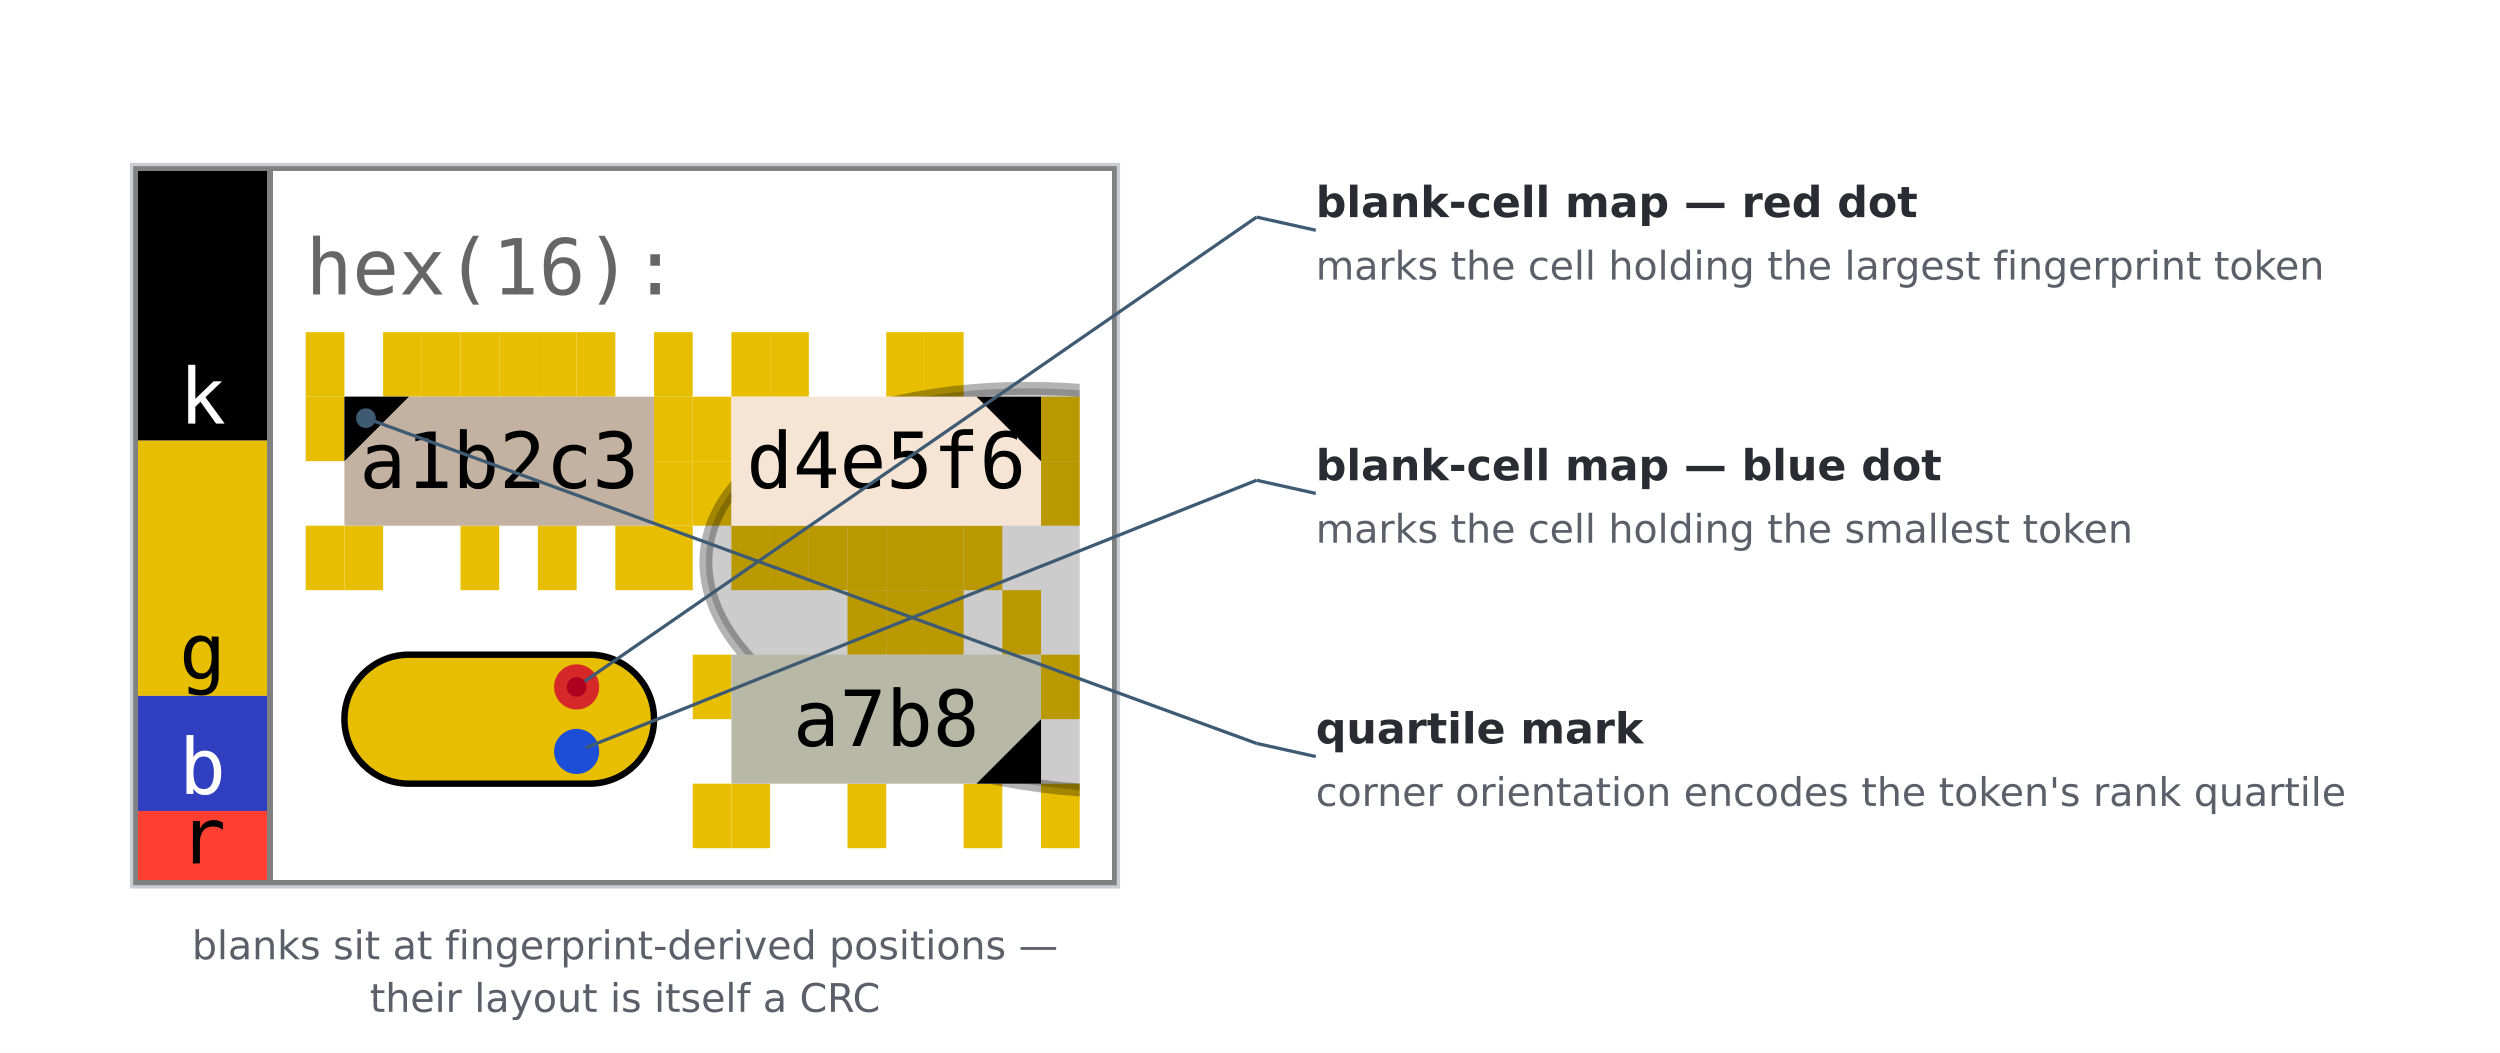
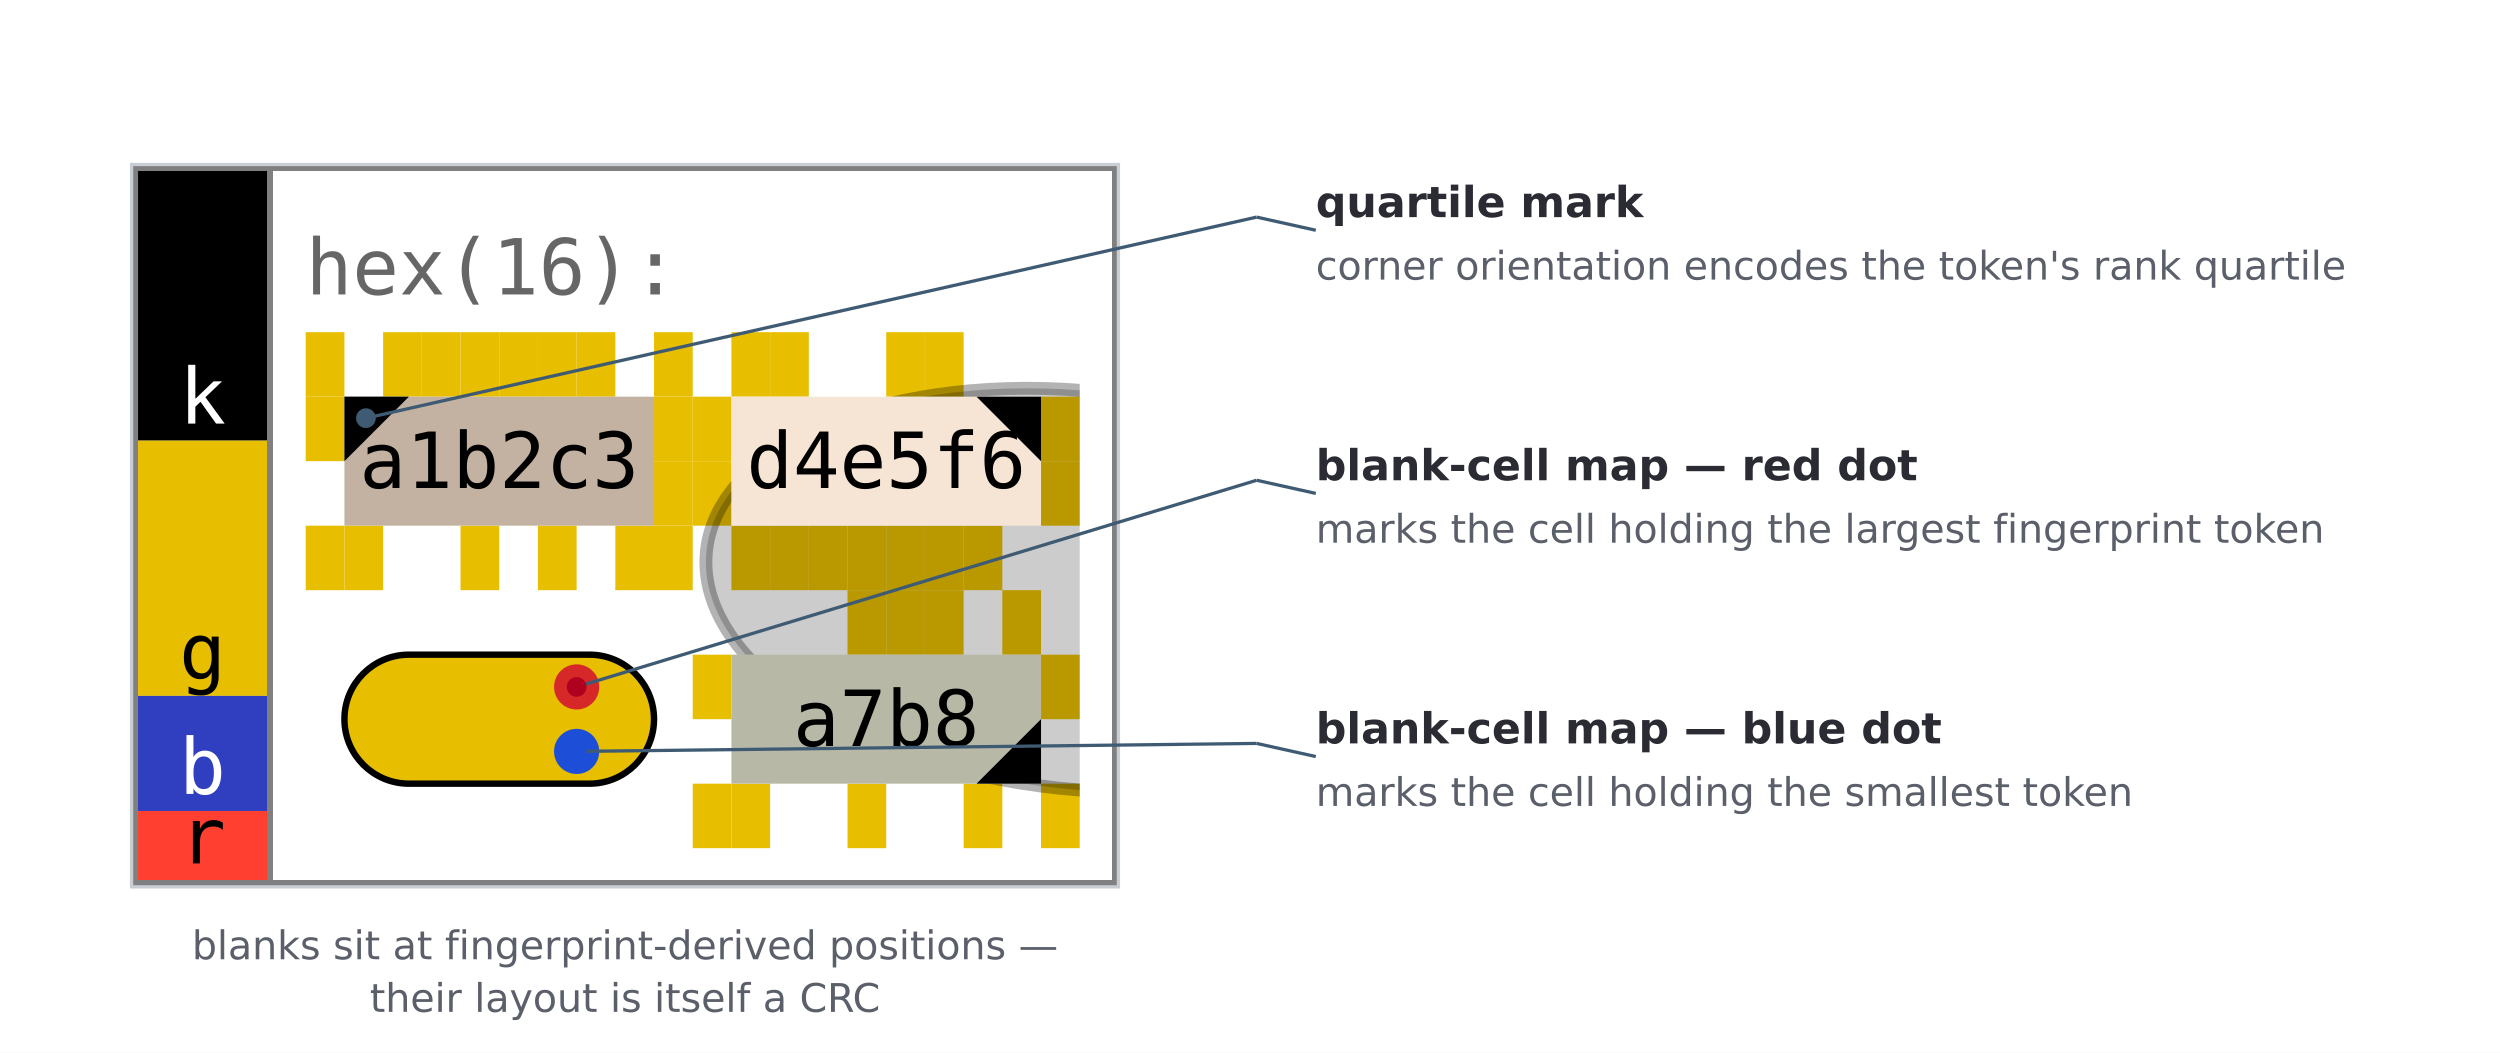
<svg xmlns="http://www.w3.org/2000/svg" width="760.00" height="320.00" viewBox="0 0 760.00 320.00" font-family="'DejaVu Sans', 'Bitstream Vera Sans', Verdana, sans-serif" data-spec-version="v7" data-generator="scripts/paper_figures.py">
  <rect x="0.00" y="0.00" width="760.00" height="320.00" fill="#ffffff" stroke="none" stroke-width="1.0" />
  <svg x="40.00" y="50.00" width="300.00" height="219.61" viewBox="0.000 0.000 153.000 112.000">
    <defs>
      <clipPath id="grid-clip-b2befddfcc66b255-2x2">
        <rect x="27.0" y="26.0" width="120.0" height="80.0" />
      </clipPath>
    </defs>
    <rect x="0" y="0" width="153.0" height="112.0" fill="#ffffff" />
    <g data-channel="grid">
      <rect x="27.0" y="26.0" width="120.0" height="80.0" fill="#ffffff" />
      <g>
        <rect x="27.0" y="26.0" width="6.0" height="10.0" fill="#e7be00" />
        <rect x="39.0" y="26.0" width="6.0" height="10.0" fill="#e7be00" />
        <rect x="45.0" y="26.0" width="6.0" height="10.0" fill="#e7be00" />
        <rect x="51.0" y="26.0" width="6.0" height="10.0" fill="#e7be00" />
        <rect x="57.0" y="26.0" width="6.0" height="10.0" fill="#e7be00" />
        <rect x="63.0" y="26.0" width="6.0" height="10.0" fill="#e7be00" />
        <rect x="69.0" y="26.0" width="6.0" height="10.0" fill="#e7be00" />
        <rect x="81.0" y="26.0" width="6.0" height="10.0" fill="#e7be00" />
        <rect x="81.0" y="36.0" width="6.0" height="10.0" fill="#e7be00" />
        <rect x="81.0" y="46.0" width="6.0" height="10.0" fill="#e7be00" />
        <rect x="81.0" y="56.0" width="6.0" height="10.0" fill="#e7be00" />
        <rect x="75.0" y="56.0" width="6.0" height="10.0" fill="#e7be00" />
        <rect x="63.0" y="56.0" width="6.0" height="10.0" fill="#e7be00" />
        <rect x="51.0" y="56.0" width="6.0" height="10.0" fill="#e7be00" />
        <rect x="33.0" y="56.0" width="6.0" height="10.0" fill="#e7be00" />
        <rect x="27.0" y="56.0" width="6.0" height="10.0" fill="#e7be00" />
        <rect x="27.0" y="36.0" width="6.0" height="10.0" fill="#e7be00" />
        <rect x="93.0" y="26.0" width="6.0" height="10.0" fill="#e7be00" />
        <rect x="99.0" y="26.0" width="6.0" height="10.0" fill="#e7be00" />
        <rect x="117.0" y="26.0" width="6.0" height="10.0" fill="#e7be00" />
        <rect x="123.0" y="26.0" width="6.0" height="10.0" fill="#e7be00" />
        <rect x="141.0" y="36.0" width="6.0" height="10.0" fill="#e7be00" />
        <rect x="141.0" y="46.0" width="6.0" height="10.0" fill="#e7be00" />
        <rect x="129.0" y="56.0" width="6.0" height="10.0" fill="#e7be00" />
        <rect x="123.0" y="56.0" width="6.0" height="10.0" fill="#e7be00" />
        <rect x="117.0" y="56.0" width="6.0" height="10.0" fill="#e7be00" />
        <rect x="111.0" y="56.0" width="6.0" height="10.0" fill="#e7be00" />
        <rect x="105.0" y="56.0" width="6.0" height="10.0" fill="#e7be00" />
        <rect x="99.0" y="56.0" width="6.0" height="10.0" fill="#e7be00" />
        <rect x="93.0" y="56.0" width="6.0" height="10.0" fill="#e7be00" />
        <rect x="87.0" y="46.0" width="6.0" height="10.0" fill="#e7be00" />
        <rect x="87.0" y="36.0" width="6.0" height="10.0" fill="#e7be00" />
        <rect x="111.0" y="66.0" width="6.0" height="10.0" fill="#e7be00" />
        <rect x="117.0" y="66.0" width="6.0" height="10.0" fill="#e7be00" />
        <rect x="123.0" y="66.0" width="6.0" height="10.0" fill="#e7be00" />
        <rect x="135.0" y="66.0" width="6.0" height="10.0" fill="#e7be00" />
        <rect x="141.0" y="76.0" width="6.0" height="10.0" fill="#e7be00" />
        <rect x="141.0" y="96.0" width="6.0" height="10.0" fill="#e7be00" />
        <rect x="129.0" y="96.0" width="6.0" height="10.0" fill="#e7be00" />
        <rect x="111.0" y="96.0" width="6.0" height="10.0" fill="#e7be00" />
        <rect x="93.0" y="96.0" width="6.0" height="10.0" fill="#e7be00" />
        <rect x="87.0" y="96.0" width="6.0" height="10.0" fill="#e7be00" />
        <rect x="87.0" y="76.0" width="6.0" height="10.0" fill="#e7be00" />
      </g>
      <g clip-path="url(#grid-clip-b2befddfcc66b255-2x2)" data-channel="ellipse" data-ellipse-anchor-x="147.0" data-ellipse-anchor-y="66.0" data-ellipse-rx="30.86382996324338" data-ellipse-ry="58.18590894709817" data-ellipse-rotation-deg="96.0">
        <ellipse cx="147.0" cy="66.0" rx="30.864" ry="58.186" transform="rotate(96.0 147.0 66.0)" fill="#000000" stroke="#000000" fill-opacity="0.2" stroke-opacity="0.3" stroke-width="2.0" />
      </g>
      <g>
        <g data-channel="cell" data-cell-index="0" data-cell-row="0" data-cell-col="0" data-cell-quartile="1">
          <rect x="33.0" y="36.0" width="48.0" height="20.0" fill="#c3b2a1" />
          <text x="57.0" y="46.0" fill="#000000" style="font-family: &quot;JetBrains Mono&quot;, &quot;Menlo&quot;, &quot;Consolas&quot;, &quot;DejaVu Sans Mono&quot;, &quot;Liberation Mono&quot;, &quot;Roboto Mono&quot;, &quot;Noto Sans Mono&quot;, monospace; font-size: 12.0px;" text-anchor="middle" dominant-baseline="central">a1b2c3</text>
          <polygon points="33.0,36.0 43.0,36.0 33.0,46.0" fill="#000000" />
        </g>
        <g data-channel="cell" data-cell-index="1" data-cell-row="0" data-cell-col="1" data-cell-quartile="2">
          <rect x="93.0" y="36.0" width="48.0" height="20.0" fill="#f6e5d4" />
          <text x="117.0" y="46.0" fill="#000000" style="font-family: &quot;JetBrains Mono&quot;, &quot;Menlo&quot;, &quot;Consolas&quot;, &quot;DejaVu Sans Mono&quot;, &quot;Liberation Mono&quot;, &quot;Roboto Mono&quot;, &quot;Noto Sans Mono&quot;, monospace; font-size: 12.0px;" text-anchor="middle" dominant-baseline="central">d4e5f6</text>
          <polygon points="141.0,36.0 131.0,36.0 141.0,46.0" fill="#000000" />
        </g>
        <g data-channel="cell" data-cell-index="2" data-cell-row="1" data-cell-col="0" data-cell-blank="true" data-cell-blank-map="true">
          <rect x="33.0" y="76.0" width="48.0" height="20.0" rx="10.0" ry="10.0" fill="#e7be00" stroke="#000000" stroke-width="1" />
          <circle cx="69.0" cy="81.0" r="3.5" fill="#d62828" data-blank-map-max="true" />
          <circle cx="69.0" cy="91.0" r="3.5" fill="#1d4ed8" data-blank-map-min="true" />
        </g>
        <g data-channel="cell" data-cell-index="3" data-cell-row="1" data-cell-col="1" data-cell-quartile="3">
          <rect x="93.0" y="76.0" width="48.0" height="20.0" fill="#b8b8a7" />
          <text x="117.0" y="86.0" fill="#000000" style="font-family: &quot;JetBrains Mono&quot;, &quot;Menlo&quot;, &quot;Consolas&quot;, &quot;DejaVu Sans Mono&quot;, &quot;Liberation Mono&quot;, &quot;Roboto Mono&quot;, &quot;Noto Sans Mono&quot;, monospace; font-size: 12.0px;" text-anchor="middle" dominant-baseline="central">a7b8</text>
          <polygon points="141.0,96.0 141.0,86.0 131.0,96.0" fill="#000000" />
        </g>
      </g>
    </g>
    <g data-channel="color-bar">
      <g data-color-bar-rank="0" data-color-bar-band="K">
        <rect x="1" y="1" width="20.0" height="41.817" fill="#000000" />
        <text x="11.0" y="40.177" fill="#ffffff" style="font-family: &quot;JetBrains Mono&quot;, &quot;Menlo&quot;, &quot;Consolas&quot;, &quot;DejaVu Sans Mono&quot;, &quot;Liberation Mono&quot;, &quot;Roboto Mono&quot;, &quot;Noto Sans Mono&quot;, monospace; font-size: 12.0px;" text-anchor="middle" data-color-bar-letter="true">k</text>
      </g>
      <g data-color-bar-rank="1" data-color-bar-band="G">
        <rect x="1" y="42.817" width="20.0" height="39.573" fill="#e7be00" />
        <text x="11.0" y="79.75" fill="#000000" style="font-family: &quot;JetBrains Mono&quot;, &quot;Menlo&quot;, &quot;Consolas&quot;, &quot;DejaVu Sans Mono&quot;, &quot;Liberation Mono&quot;, &quot;Roboto Mono&quot;, &quot;Noto Sans Mono&quot;, monospace; font-size: 12.0px;" text-anchor="middle" data-color-bar-letter="true">g</text>
      </g>
      <g data-color-bar-rank="2" data-color-bar-band="B">
        <rect x="1" y="82.39" width="20.0" height="17.843" fill="#2f3fbf" />
        <text x="11.0" y="97.593" fill="#ffffff" style="font-family: &quot;JetBrains Mono&quot;, &quot;Menlo&quot;, &quot;Consolas&quot;, &quot;DejaVu Sans Mono&quot;, &quot;Liberation Mono&quot;, &quot;Roboto Mono&quot;, &quot;Noto Sans Mono&quot;, monospace; font-size: 12.0px;" text-anchor="middle" data-color-bar-letter="true">b</text>
      </g>
      <g data-color-bar-rank="3" data-color-bar-band="R">
        <rect x="1" y="100.233" width="20.0" height="10.767" fill="#ff3f2f" />
        <text x="11.0" y="108.36" fill="#000000" style="font-family: &quot;JetBrains Mono&quot;, &quot;Menlo&quot;, &quot;Consolas&quot;, &quot;DejaVu Sans Mono&quot;, &quot;Liberation Mono&quot;, &quot;Roboto Mono&quot;, &quot;Noto Sans Mono&quot;, monospace; font-size: 12.0px;" text-anchor="middle" data-color-bar-letter="true">r</text>
      </g>
    </g>
    <g data-channel="label-top">
      <text x="27.0" y="16.0" fill="#666666" style="font-family: &quot;JetBrains Mono&quot;, &quot;Menlo&quot;, &quot;Consolas&quot;, &quot;DejaVu Sans Mono&quot;, &quot;Liberation Mono&quot;, &quot;Roboto Mono&quot;, &quot;Noto Sans Mono&quot;, monospace; font-size: 12.0px;" dominant-baseline="central">hex(16):</text>
    </g>
    <line x1="0" y1="0.5" x2="153.0" y2="0.5" stroke="#808080" stroke-width="1" shape-rendering="crispEdges" />
    <line x1="152.5" y1="0" x2="152.5" y2="112.0" stroke="#808080" stroke-width="1" shape-rendering="crispEdges" />
    <line x1="0" y1="111.5" x2="153.0" y2="111.5" stroke="#808080" stroke-width="1" shape-rendering="crispEdges" />
    <line x1="0.5" y1="0" x2="0.5" y2="112.0" stroke="#808080" stroke-width="1" shape-rendering="crispEdges" />
    <line x1="21.5" y1="0" x2="21.5" y2="112.0" stroke="#808080" stroke-width="1" shape-rendering="crispEdges" />
  </svg>
  <rect x="40.00" y="50.00" width="300.00" height="219.61" fill="none" stroke="#c9cdd4" stroke-width="1" />
-   <line x1="175.29" y1="208.82" x2="382.00" y2="66.00" stroke="#3f5b73" stroke-width="1.0" />
+   <line x1="111.24" y1="127.12" x2="382.00" y2="66.00" stroke="#3f5b73" stroke-width="1.0" />
  <line x1="382.00" y1="66.00" x2="400.00" y2="70.00" stroke="#3f5b73" stroke-width="1.0" />
+   <circle cx="111.24" cy="127.12" r="2.6" fill="#3f5b73" />
+   <text x="400.00" y="66.00" font-family="'DejaVu Sans', 'Bitstream Vera Sans', Verdana, sans-serif" font-size="13px" font-weight="bold" text-anchor="start" fill="#2b2b33">quartile mark</text>
+   <text x="400.00" y="85.00" font-family="'DejaVu Sans', 'Bitstream Vera Sans', Verdana, sans-serif" font-size="12px" font-weight="normal" text-anchor="start" fill="#5a5f6a">corner orientation encodes the token's rank quartile</text>
+   <circle cx="111.24" cy="127.12" r="3.0" fill="#3f5b73" />
+   <line x1="175.29" y1="208.82" x2="382.00" y2="146.00" stroke="#3f5b73" stroke-width="1.0" />
+   <line x1="382.00" y1="146.00" x2="400.00" y2="150.00" stroke="#3f5b73" stroke-width="1.0" />
  <circle cx="175.29" cy="208.82" r="2.6" fill="#3f5b73" />
-   <text x="400.00" y="66.00" font-family="'DejaVu Sans', 'Bitstream Vera Sans', Verdana, sans-serif" font-size="13px" font-weight="bold" text-anchor="start" fill="#2b2b33">blank-cell map — red dot</text>
-   <text x="400.00" y="85.00" font-family="'DejaVu Sans', 'Bitstream Vera Sans', Verdana, sans-serif" font-size="12px" font-weight="normal" text-anchor="start" fill="#5a5f6a">marks the cell holding the largest fingerprint token</text>
+   <text x="400.00" y="146.00" font-family="'DejaVu Sans', 'Bitstream Vera Sans', Verdana, sans-serif" font-size="13px" font-weight="bold" text-anchor="start" fill="#2b2b33">blank-cell map — red dot</text>
+   <text x="400.00" y="165.00" font-family="'DejaVu Sans', 'Bitstream Vera Sans', Verdana, sans-serif" font-size="12px" font-weight="normal" text-anchor="start" fill="#5a5f6a">marks the cell holding the largest fingerprint token</text>
  <circle cx="175.29" cy="208.82" r="3.0" fill="#b00020" />
-   <line x1="175.29" y1="228.43" x2="382.00" y2="146.00" stroke="#3f5b73" stroke-width="1.0" />
-   <line x1="382.00" y1="146.00" x2="400.00" y2="150.00" stroke="#3f5b73" stroke-width="1.0" />
+   <line x1="175.29" y1="228.43" x2="382.00" y2="226.00" stroke="#3f5b73" stroke-width="1.0" />
+   <line x1="382.00" y1="226.00" x2="400.00" y2="230.00" stroke="#3f5b73" stroke-width="1.0" />
  <circle cx="175.29" cy="228.43" r="2.6" fill="#3f5b73" />
-   <text x="400.00" y="146.00" font-family="'DejaVu Sans', 'Bitstream Vera Sans', Verdana, sans-serif" font-size="13px" font-weight="bold" text-anchor="start" fill="#2b2b33">blank-cell map — blue dot</text>
-   <text x="400.00" y="165.00" font-family="'DejaVu Sans', 'Bitstream Vera Sans', Verdana, sans-serif" font-size="12px" font-weight="normal" text-anchor="start" fill="#5a5f6a">marks the cell holding the smallest token</text>
+   <text x="400.00" y="226.00" font-family="'DejaVu Sans', 'Bitstream Vera Sans', Verdana, sans-serif" font-size="13px" font-weight="bold" text-anchor="start" fill="#2b2b33">blank-cell map — blue dot</text>
+   <text x="400.00" y="245.00" font-family="'DejaVu Sans', 'Bitstream Vera Sans', Verdana, sans-serif" font-size="12px" font-weight="normal" text-anchor="start" fill="#5a5f6a">marks the cell holding the smallest token</text>
  <circle cx="175.29" cy="228.43" r="3.0" fill="#1d4ed8" />
-   <line x1="111.24" y1="127.12" x2="382.00" y2="226.00" stroke="#3f5b73" stroke-width="1.0" />
-   <line x1="382.00" y1="226.00" x2="400.00" y2="230.00" stroke="#3f5b73" stroke-width="1.0" />
-   <circle cx="111.24" cy="127.12" r="2.6" fill="#3f5b73" />
-   <text x="400.00" y="226.00" font-family="'DejaVu Sans', 'Bitstream Vera Sans', Verdana, sans-serif" font-size="13px" font-weight="bold" text-anchor="start" fill="#2b2b33">quartile mark</text>
-   <text x="400.00" y="245.00" font-family="'DejaVu Sans', 'Bitstream Vera Sans', Verdana, sans-serif" font-size="12px" font-weight="normal" text-anchor="start" fill="#5a5f6a">corner orientation encodes the token's rank quartile</text>
-   <circle cx="111.24" cy="127.12" r="3.0" fill="#3f5b73" />
  <text x="190.00" y="291.61" font-family="'DejaVu Sans', 'Bitstream Vera Sans', Verdana, sans-serif" font-size="12px" font-weight="normal" text-anchor="middle" fill="#5a5f6a">blanks sit at fingerprint-derived positions —</text>
  <text x="190.00" y="307.61" font-family="'DejaVu Sans', 'Bitstream Vera Sans', Verdana, sans-serif" font-size="12px" font-weight="normal" text-anchor="middle" fill="#5a5f6a">their layout is itself a CRC</text>
</svg>
